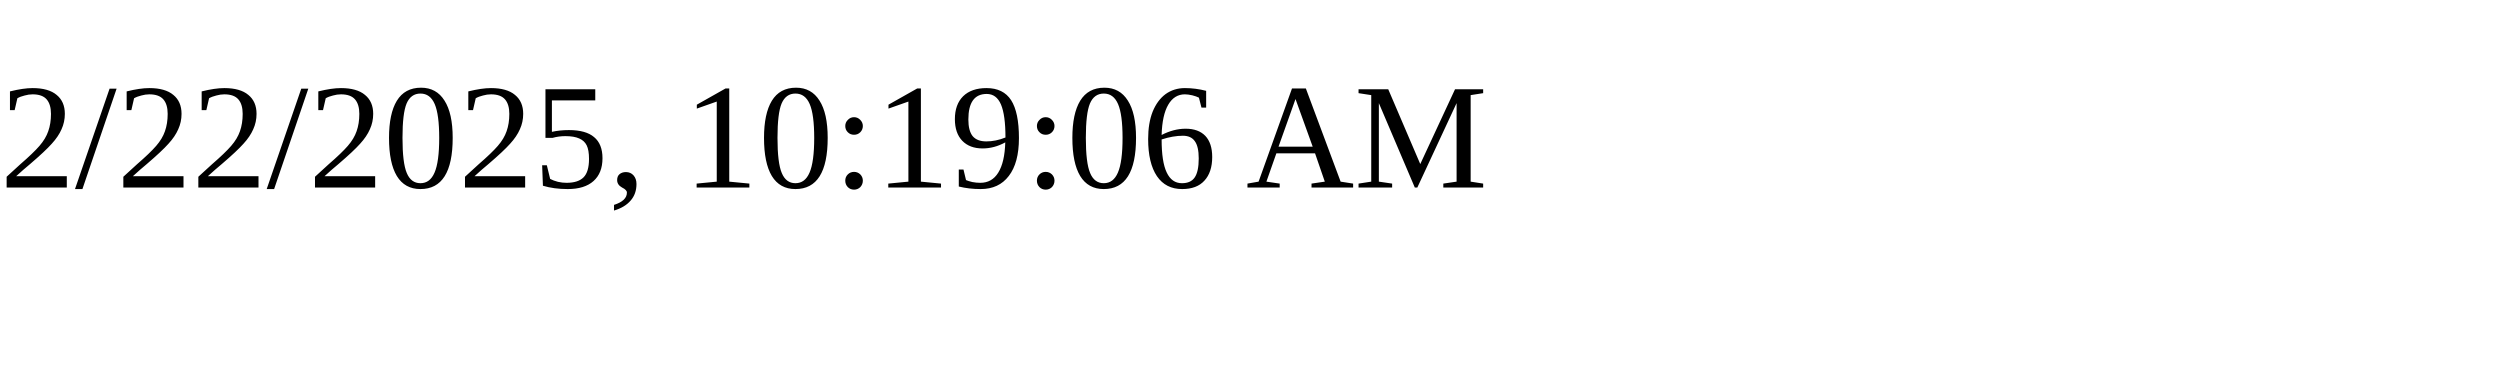
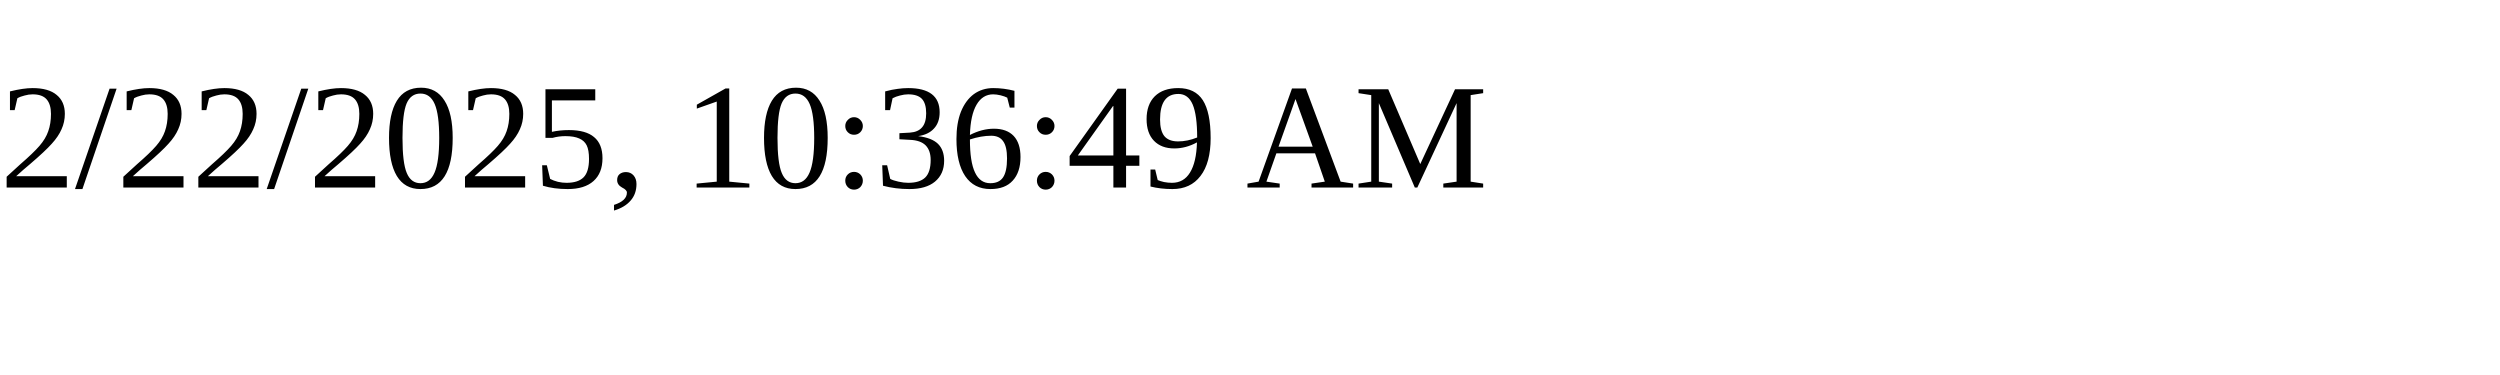
<svg xmlns="http://www.w3.org/2000/svg" height="30" width="200">
-   <text x="0" y="15">2/22/2025, 10:19:06 AM</text>
+   <text x="0" y="15">2/22/2025, 10:36:49 AM</text>
</svg>
